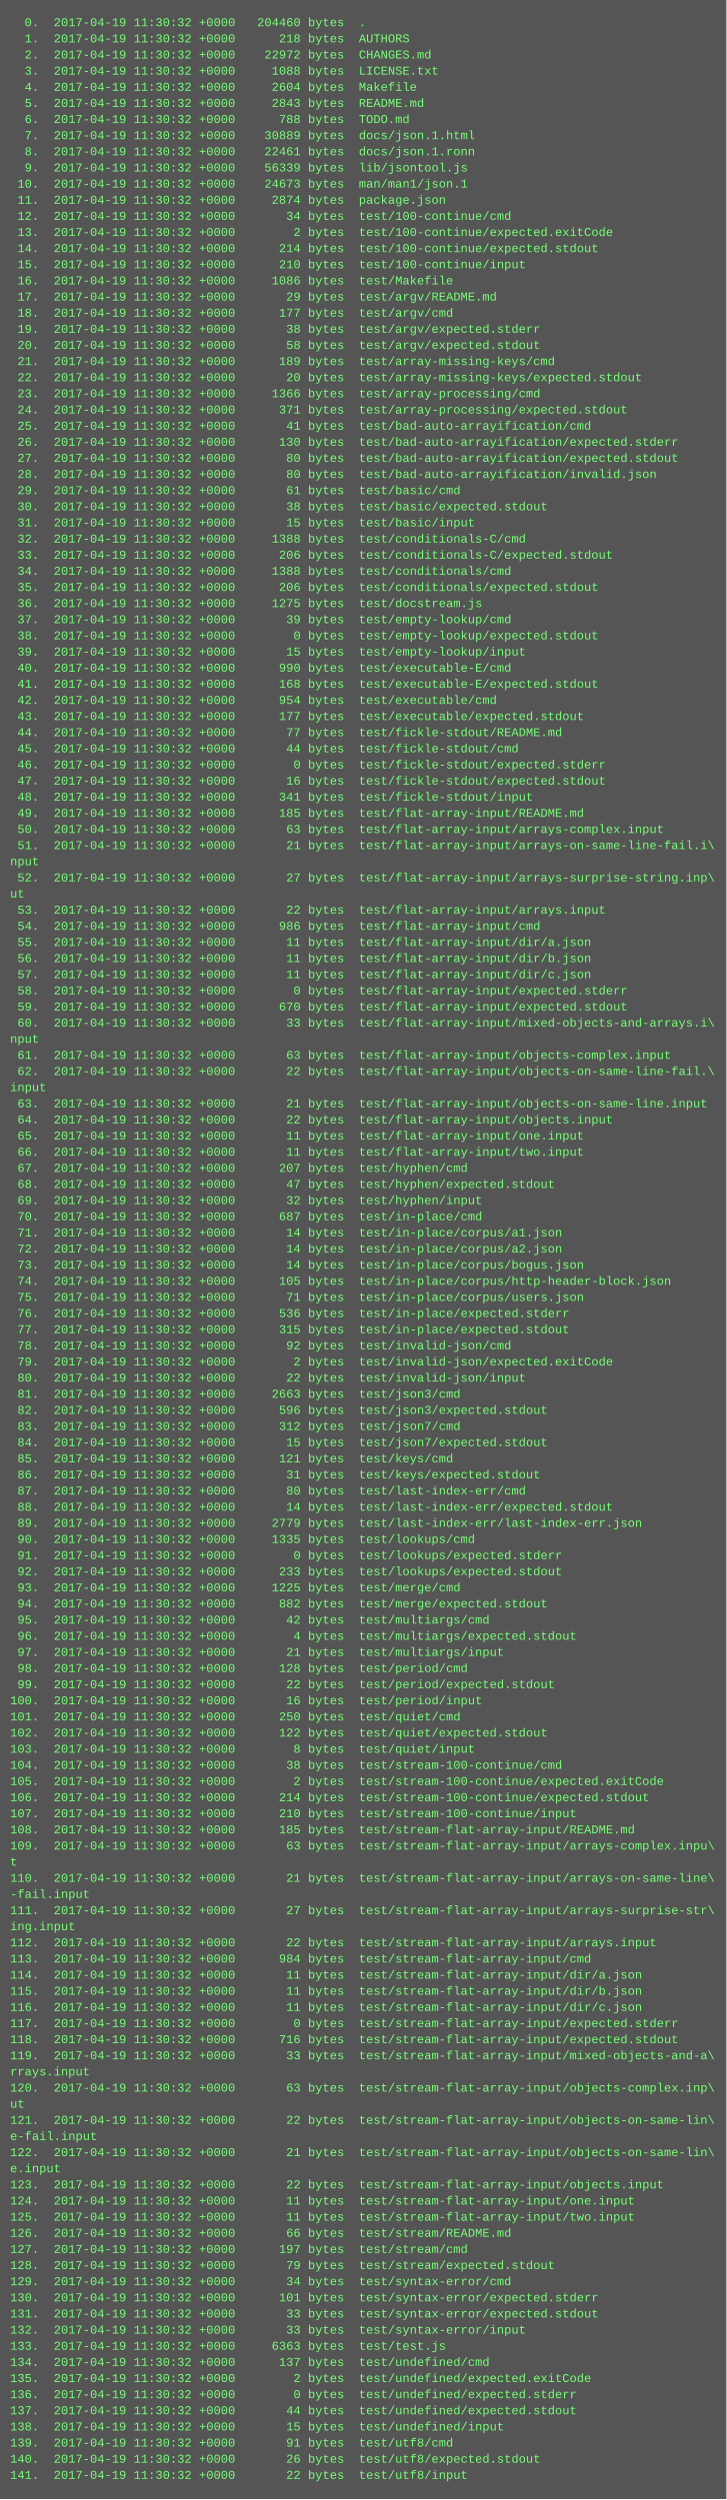
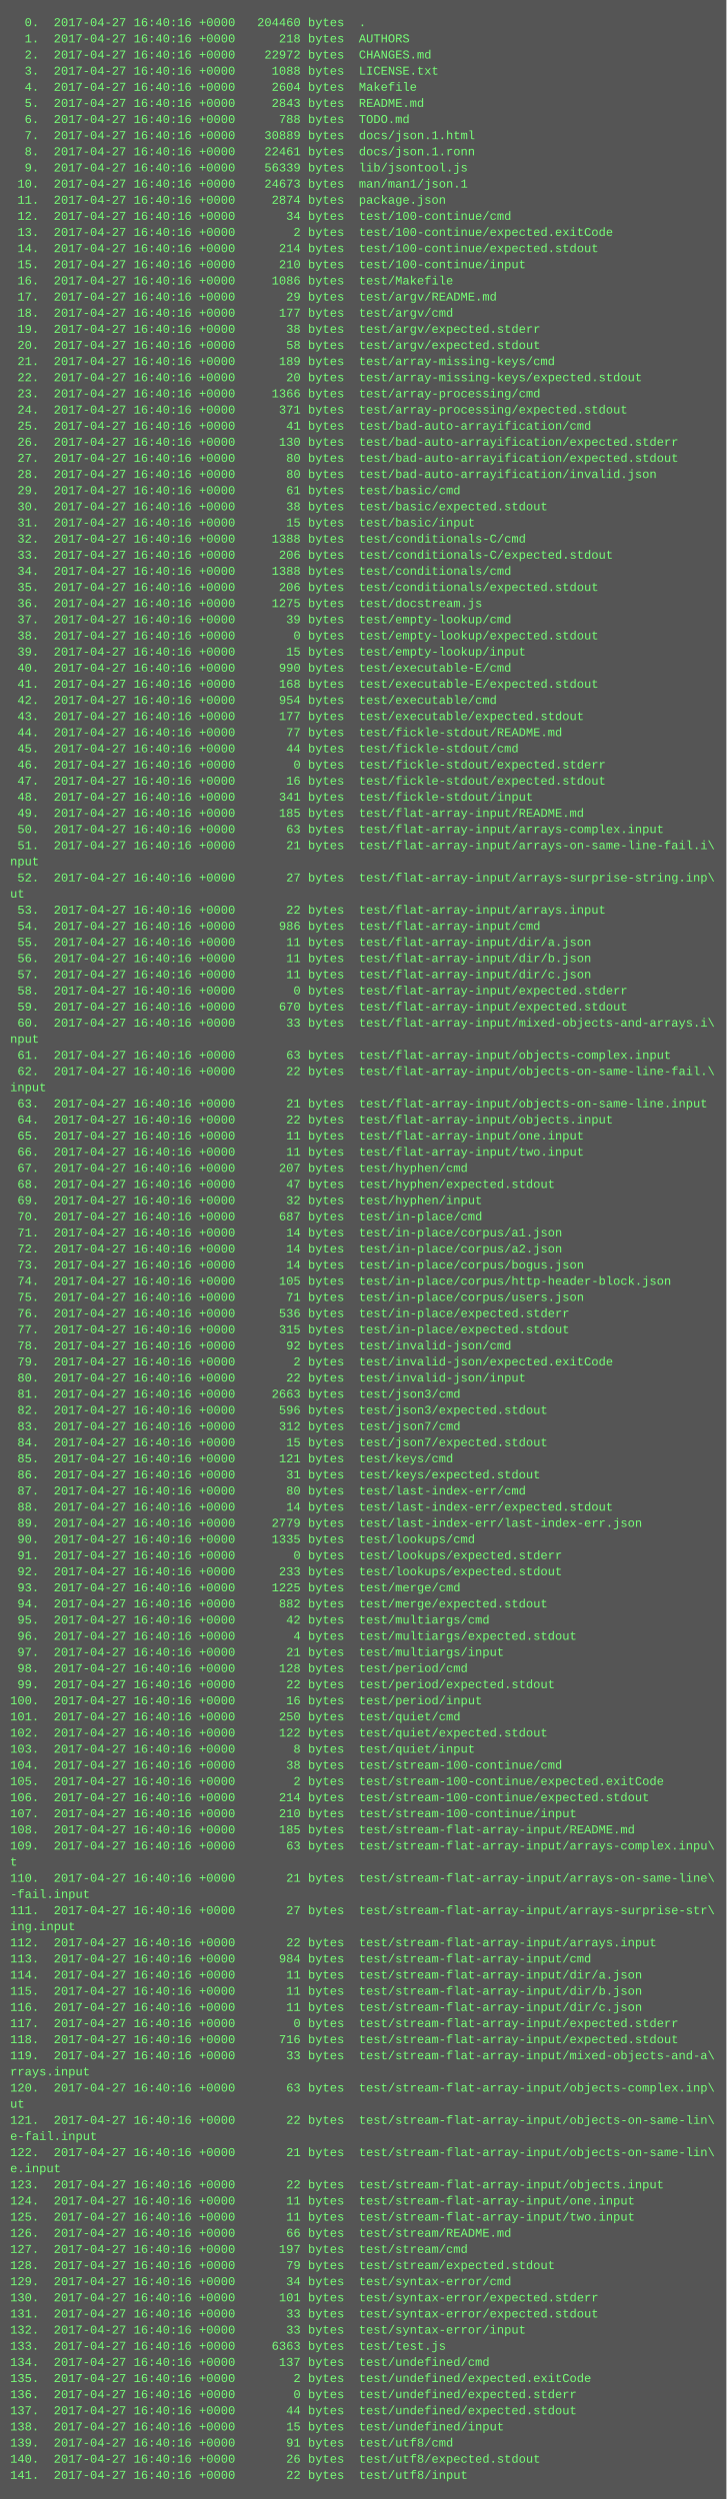
<svg xmlns="http://www.w3.org/2000/svg" height="2478" width="720">
  <rect height="2478" fill="#555" width="720" />
  <text fill="#7f7" font-family="Courier New" font-size="12" xml:space="preserve">
-     <tspan x="10" y="26">  0.  2017-04-19 11:30:32 +0000   204460 bytes  .</tspan>
-     <tspan x="10" y="42">  1.  2017-04-19 11:30:32 +0000      218 bytes  AUTHORS</tspan>
-     <tspan x="10" y="58">  2.  2017-04-19 11:30:32 +0000    22972 bytes  CHANGES.md</tspan>
-     <tspan x="10" y="74">  3.  2017-04-19 11:30:32 +0000     1088 bytes  LICENSE.txt</tspan>
-     <tspan x="10" y="90">  4.  2017-04-19 11:30:32 +0000     2604 bytes  Makefile</tspan>
-     <tspan x="10" y="106">  5.  2017-04-19 11:30:32 +0000     2843 bytes  README.md</tspan>
-     <tspan x="10" y="122">  6.  2017-04-19 11:30:32 +0000      788 bytes  TODO.md</tspan>
-     <tspan x="10" y="138">  7.  2017-04-19 11:30:32 +0000    30889 bytes  docs/json.1.html</tspan>
-     <tspan x="10" y="154">  8.  2017-04-19 11:30:32 +0000    22461 bytes  docs/json.1.ronn</tspan>
-     <tspan x="10" y="170">  9.  2017-04-19 11:30:32 +0000    56339 bytes  lib/jsontool.js</tspan>
-     <tspan x="10" y="186"> 10.  2017-04-19 11:30:32 +0000    24673 bytes  man/man1/json.1</tspan>
-     <tspan x="10" y="202"> 11.  2017-04-19 11:30:32 +0000     2874 bytes  package.json</tspan>
-     <tspan x="10" y="218"> 12.  2017-04-19 11:30:32 +0000       34 bytes  test/100-continue/cmd</tspan>
-     <tspan x="10" y="234"> 13.  2017-04-19 11:30:32 +0000        2 bytes  test/100-continue/expected.exitCode</tspan>
-     <tspan x="10" y="250"> 14.  2017-04-19 11:30:32 +0000      214 bytes  test/100-continue/expected.stdout</tspan>
-     <tspan x="10" y="266"> 15.  2017-04-19 11:30:32 +0000      210 bytes  test/100-continue/input</tspan>
-     <tspan x="10" y="282"> 16.  2017-04-19 11:30:32 +0000     1086 bytes  test/Makefile</tspan>
-     <tspan x="10" y="298"> 17.  2017-04-19 11:30:32 +0000       29 bytes  test/argv/README.md</tspan>
-     <tspan x="10" y="314"> 18.  2017-04-19 11:30:32 +0000      177 bytes  test/argv/cmd</tspan>
-     <tspan x="10" y="330"> 19.  2017-04-19 11:30:32 +0000       38 bytes  test/argv/expected.stderr</tspan>
-     <tspan x="10" y="346"> 20.  2017-04-19 11:30:32 +0000       58 bytes  test/argv/expected.stdout</tspan>
-     <tspan x="10" y="362"> 21.  2017-04-19 11:30:32 +0000      189 bytes  test/array-missing-keys/cmd</tspan>
-     <tspan x="10" y="378"> 22.  2017-04-19 11:30:32 +0000       20 bytes  test/array-missing-keys/expected.stdout</tspan>
-     <tspan x="10" y="394"> 23.  2017-04-19 11:30:32 +0000     1366 bytes  test/array-processing/cmd</tspan>
-     <tspan x="10" y="410"> 24.  2017-04-19 11:30:32 +0000      371 bytes  test/array-processing/expected.stdout</tspan>
-     <tspan x="10" y="426"> 25.  2017-04-19 11:30:32 +0000       41 bytes  test/bad-auto-arrayification/cmd</tspan>
-     <tspan x="10" y="442"> 26.  2017-04-19 11:30:32 +0000      130 bytes  test/bad-auto-arrayification/expected.stderr</tspan>
-     <tspan x="10" y="458"> 27.  2017-04-19 11:30:32 +0000       80 bytes  test/bad-auto-arrayification/expected.stdout</tspan>
-     <tspan x="10" y="474"> 28.  2017-04-19 11:30:32 +0000       80 bytes  test/bad-auto-arrayification/invalid.json</tspan>
-     <tspan x="10" y="490"> 29.  2017-04-19 11:30:32 +0000       61 bytes  test/basic/cmd</tspan>
-     <tspan x="10" y="506"> 30.  2017-04-19 11:30:32 +0000       38 bytes  test/basic/expected.stdout</tspan>
-     <tspan x="10" y="522"> 31.  2017-04-19 11:30:32 +0000       15 bytes  test/basic/input</tspan>
-     <tspan x="10" y="538"> 32.  2017-04-19 11:30:32 +0000     1388 bytes  test/conditionals-C/cmd</tspan>
-     <tspan x="10" y="554"> 33.  2017-04-19 11:30:32 +0000      206 bytes  test/conditionals-C/expected.stdout</tspan>
-     <tspan x="10" y="570"> 34.  2017-04-19 11:30:32 +0000     1388 bytes  test/conditionals/cmd</tspan>
-     <tspan x="10" y="586"> 35.  2017-04-19 11:30:32 +0000      206 bytes  test/conditionals/expected.stdout</tspan>
-     <tspan x="10" y="602"> 36.  2017-04-19 11:30:32 +0000     1275 bytes  test/docstream.js</tspan>
-     <tspan x="10" y="618"> 37.  2017-04-19 11:30:32 +0000       39 bytes  test/empty-lookup/cmd</tspan>
-     <tspan x="10" y="634"> 38.  2017-04-19 11:30:32 +0000        0 bytes  test/empty-lookup/expected.stdout</tspan>
-     <tspan x="10" y="650"> 39.  2017-04-19 11:30:32 +0000       15 bytes  test/empty-lookup/input</tspan>
-     <tspan x="10" y="666"> 40.  2017-04-19 11:30:32 +0000      990 bytes  test/executable-E/cmd</tspan>
-     <tspan x="10" y="682"> 41.  2017-04-19 11:30:32 +0000      168 bytes  test/executable-E/expected.stdout</tspan>
-     <tspan x="10" y="698"> 42.  2017-04-19 11:30:32 +0000      954 bytes  test/executable/cmd</tspan>
-     <tspan x="10" y="714"> 43.  2017-04-19 11:30:32 +0000      177 bytes  test/executable/expected.stdout</tspan>
-     <tspan x="10" y="730"> 44.  2017-04-19 11:30:32 +0000       77 bytes  test/fickle-stdout/README.md</tspan>
-     <tspan x="10" y="746"> 45.  2017-04-19 11:30:32 +0000       44 bytes  test/fickle-stdout/cmd</tspan>
-     <tspan x="10" y="762"> 46.  2017-04-19 11:30:32 +0000        0 bytes  test/fickle-stdout/expected.stderr</tspan>
-     <tspan x="10" y="778"> 47.  2017-04-19 11:30:32 +0000       16 bytes  test/fickle-stdout/expected.stdout</tspan>
-     <tspan x="10" y="794"> 48.  2017-04-19 11:30:32 +0000      341 bytes  test/fickle-stdout/input</tspan>
-     <tspan x="10" y="810"> 49.  2017-04-19 11:30:32 +0000      185 bytes  test/flat-array-input/README.md</tspan>
-     <tspan x="10" y="826"> 50.  2017-04-19 11:30:32 +0000       63 bytes  test/flat-array-input/arrays-complex.input</tspan>
-     <tspan x="10" y="842"> 51.  2017-04-19 11:30:32 +0000       21 bytes  test/flat-array-input/arrays-on-same-line-fail.i\</tspan>
+     <tspan x="10" y="26">  0.  2017-04-27 16:40:16 +0000   204460 bytes  .</tspan>
+     <tspan x="10" y="42">  1.  2017-04-27 16:40:16 +0000      218 bytes  AUTHORS</tspan>
+     <tspan x="10" y="58">  2.  2017-04-27 16:40:16 +0000    22972 bytes  CHANGES.md</tspan>
+     <tspan x="10" y="74">  3.  2017-04-27 16:40:16 +0000     1088 bytes  LICENSE.txt</tspan>
+     <tspan x="10" y="90">  4.  2017-04-27 16:40:16 +0000     2604 bytes  Makefile</tspan>
+     <tspan x="10" y="106">  5.  2017-04-27 16:40:16 +0000     2843 bytes  README.md</tspan>
+     <tspan x="10" y="122">  6.  2017-04-27 16:40:16 +0000      788 bytes  TODO.md</tspan>
+     <tspan x="10" y="138">  7.  2017-04-27 16:40:16 +0000    30889 bytes  docs/json.1.html</tspan>
+     <tspan x="10" y="154">  8.  2017-04-27 16:40:16 +0000    22461 bytes  docs/json.1.ronn</tspan>
+     <tspan x="10" y="170">  9.  2017-04-27 16:40:16 +0000    56339 bytes  lib/jsontool.js</tspan>
+     <tspan x="10" y="186"> 10.  2017-04-27 16:40:16 +0000    24673 bytes  man/man1/json.1</tspan>
+     <tspan x="10" y="202"> 11.  2017-04-27 16:40:16 +0000     2874 bytes  package.json</tspan>
+     <tspan x="10" y="218"> 12.  2017-04-27 16:40:16 +0000       34 bytes  test/100-continue/cmd</tspan>
+     <tspan x="10" y="234"> 13.  2017-04-27 16:40:16 +0000        2 bytes  test/100-continue/expected.exitCode</tspan>
+     <tspan x="10" y="250"> 14.  2017-04-27 16:40:16 +0000      214 bytes  test/100-continue/expected.stdout</tspan>
+     <tspan x="10" y="266"> 15.  2017-04-27 16:40:16 +0000      210 bytes  test/100-continue/input</tspan>
+     <tspan x="10" y="282"> 16.  2017-04-27 16:40:16 +0000     1086 bytes  test/Makefile</tspan>
+     <tspan x="10" y="298"> 17.  2017-04-27 16:40:16 +0000       29 bytes  test/argv/README.md</tspan>
+     <tspan x="10" y="314"> 18.  2017-04-27 16:40:16 +0000      177 bytes  test/argv/cmd</tspan>
+     <tspan x="10" y="330"> 19.  2017-04-27 16:40:16 +0000       38 bytes  test/argv/expected.stderr</tspan>
+     <tspan x="10" y="346"> 20.  2017-04-27 16:40:16 +0000       58 bytes  test/argv/expected.stdout</tspan>
+     <tspan x="10" y="362"> 21.  2017-04-27 16:40:16 +0000      189 bytes  test/array-missing-keys/cmd</tspan>
+     <tspan x="10" y="378"> 22.  2017-04-27 16:40:16 +0000       20 bytes  test/array-missing-keys/expected.stdout</tspan>
+     <tspan x="10" y="394"> 23.  2017-04-27 16:40:16 +0000     1366 bytes  test/array-processing/cmd</tspan>
+     <tspan x="10" y="410"> 24.  2017-04-27 16:40:16 +0000      371 bytes  test/array-processing/expected.stdout</tspan>
+     <tspan x="10" y="426"> 25.  2017-04-27 16:40:16 +0000       41 bytes  test/bad-auto-arrayification/cmd</tspan>
+     <tspan x="10" y="442"> 26.  2017-04-27 16:40:16 +0000      130 bytes  test/bad-auto-arrayification/expected.stderr</tspan>
+     <tspan x="10" y="458"> 27.  2017-04-27 16:40:16 +0000       80 bytes  test/bad-auto-arrayification/expected.stdout</tspan>
+     <tspan x="10" y="474"> 28.  2017-04-27 16:40:16 +0000       80 bytes  test/bad-auto-arrayification/invalid.json</tspan>
+     <tspan x="10" y="490"> 29.  2017-04-27 16:40:16 +0000       61 bytes  test/basic/cmd</tspan>
+     <tspan x="10" y="506"> 30.  2017-04-27 16:40:16 +0000       38 bytes  test/basic/expected.stdout</tspan>
+     <tspan x="10" y="522"> 31.  2017-04-27 16:40:16 +0000       15 bytes  test/basic/input</tspan>
+     <tspan x="10" y="538"> 32.  2017-04-27 16:40:16 +0000     1388 bytes  test/conditionals-C/cmd</tspan>
+     <tspan x="10" y="554"> 33.  2017-04-27 16:40:16 +0000      206 bytes  test/conditionals-C/expected.stdout</tspan>
+     <tspan x="10" y="570"> 34.  2017-04-27 16:40:16 +0000     1388 bytes  test/conditionals/cmd</tspan>
+     <tspan x="10" y="586"> 35.  2017-04-27 16:40:16 +0000      206 bytes  test/conditionals/expected.stdout</tspan>
+     <tspan x="10" y="602"> 36.  2017-04-27 16:40:16 +0000     1275 bytes  test/docstream.js</tspan>
+     <tspan x="10" y="618"> 37.  2017-04-27 16:40:16 +0000       39 bytes  test/empty-lookup/cmd</tspan>
+     <tspan x="10" y="634"> 38.  2017-04-27 16:40:16 +0000        0 bytes  test/empty-lookup/expected.stdout</tspan>
+     <tspan x="10" y="650"> 39.  2017-04-27 16:40:16 +0000       15 bytes  test/empty-lookup/input</tspan>
+     <tspan x="10" y="666"> 40.  2017-04-27 16:40:16 +0000      990 bytes  test/executable-E/cmd</tspan>
+     <tspan x="10" y="682"> 41.  2017-04-27 16:40:16 +0000      168 bytes  test/executable-E/expected.stdout</tspan>
+     <tspan x="10" y="698"> 42.  2017-04-27 16:40:16 +0000      954 bytes  test/executable/cmd</tspan>
+     <tspan x="10" y="714"> 43.  2017-04-27 16:40:16 +0000      177 bytes  test/executable/expected.stdout</tspan>
+     <tspan x="10" y="730"> 44.  2017-04-27 16:40:16 +0000       77 bytes  test/fickle-stdout/README.md</tspan>
+     <tspan x="10" y="746"> 45.  2017-04-27 16:40:16 +0000       44 bytes  test/fickle-stdout/cmd</tspan>
+     <tspan x="10" y="762"> 46.  2017-04-27 16:40:16 +0000        0 bytes  test/fickle-stdout/expected.stderr</tspan>
+     <tspan x="10" y="778"> 47.  2017-04-27 16:40:16 +0000       16 bytes  test/fickle-stdout/expected.stdout</tspan>
+     <tspan x="10" y="794"> 48.  2017-04-27 16:40:16 +0000      341 bytes  test/fickle-stdout/input</tspan>
+     <tspan x="10" y="810"> 49.  2017-04-27 16:40:16 +0000      185 bytes  test/flat-array-input/README.md</tspan>
+     <tspan x="10" y="826"> 50.  2017-04-27 16:40:16 +0000       63 bytes  test/flat-array-input/arrays-complex.input</tspan>
+     <tspan x="10" y="842"> 51.  2017-04-27 16:40:16 +0000       21 bytes  test/flat-array-input/arrays-on-same-line-fail.i\</tspan>
    <tspan x="10" y="858">nput</tspan>
-     <tspan x="10" y="874"> 52.  2017-04-19 11:30:32 +0000       27 bytes  test/flat-array-input/arrays-surprise-string.inp\</tspan>
+     <tspan x="10" y="874"> 52.  2017-04-27 16:40:16 +0000       27 bytes  test/flat-array-input/arrays-surprise-string.inp\</tspan>
    <tspan x="10" y="890">ut</tspan>
-     <tspan x="10" y="906"> 53.  2017-04-19 11:30:32 +0000       22 bytes  test/flat-array-input/arrays.input</tspan>
-     <tspan x="10" y="922"> 54.  2017-04-19 11:30:32 +0000      986 bytes  test/flat-array-input/cmd</tspan>
-     <tspan x="10" y="938"> 55.  2017-04-19 11:30:32 +0000       11 bytes  test/flat-array-input/dir/a.json</tspan>
-     <tspan x="10" y="954"> 56.  2017-04-19 11:30:32 +0000       11 bytes  test/flat-array-input/dir/b.json</tspan>
-     <tspan x="10" y="970"> 57.  2017-04-19 11:30:32 +0000       11 bytes  test/flat-array-input/dir/c.json</tspan>
-     <tspan x="10" y="986"> 58.  2017-04-19 11:30:32 +0000        0 bytes  test/flat-array-input/expected.stderr</tspan>
-     <tspan x="10" y="1002"> 59.  2017-04-19 11:30:32 +0000      670 bytes  test/flat-array-input/expected.stdout</tspan>
-     <tspan x="10" y="1018"> 60.  2017-04-19 11:30:32 +0000       33 bytes  test/flat-array-input/mixed-objects-and-arrays.i\</tspan>
+     <tspan x="10" y="906"> 53.  2017-04-27 16:40:16 +0000       22 bytes  test/flat-array-input/arrays.input</tspan>
+     <tspan x="10" y="922"> 54.  2017-04-27 16:40:16 +0000      986 bytes  test/flat-array-input/cmd</tspan>
+     <tspan x="10" y="938"> 55.  2017-04-27 16:40:16 +0000       11 bytes  test/flat-array-input/dir/a.json</tspan>
+     <tspan x="10" y="954"> 56.  2017-04-27 16:40:16 +0000       11 bytes  test/flat-array-input/dir/b.json</tspan>
+     <tspan x="10" y="970"> 57.  2017-04-27 16:40:16 +0000       11 bytes  test/flat-array-input/dir/c.json</tspan>
+     <tspan x="10" y="986"> 58.  2017-04-27 16:40:16 +0000        0 bytes  test/flat-array-input/expected.stderr</tspan>
+     <tspan x="10" y="1002"> 59.  2017-04-27 16:40:16 +0000      670 bytes  test/flat-array-input/expected.stdout</tspan>
+     <tspan x="10" y="1018"> 60.  2017-04-27 16:40:16 +0000       33 bytes  test/flat-array-input/mixed-objects-and-arrays.i\</tspan>
    <tspan x="10" y="1034">nput</tspan>
-     <tspan x="10" y="1050"> 61.  2017-04-19 11:30:32 +0000       63 bytes  test/flat-array-input/objects-complex.input</tspan>
-     <tspan x="10" y="1066"> 62.  2017-04-19 11:30:32 +0000       22 bytes  test/flat-array-input/objects-on-same-line-fail.\</tspan>
+     <tspan x="10" y="1050"> 61.  2017-04-27 16:40:16 +0000       63 bytes  test/flat-array-input/objects-complex.input</tspan>
+     <tspan x="10" y="1066"> 62.  2017-04-27 16:40:16 +0000       22 bytes  test/flat-array-input/objects-on-same-line-fail.\</tspan>
    <tspan x="10" y="1082">input</tspan>
-     <tspan x="10" y="1098"> 63.  2017-04-19 11:30:32 +0000       21 bytes  test/flat-array-input/objects-on-same-line.input</tspan>
-     <tspan x="10" y="1114"> 64.  2017-04-19 11:30:32 +0000       22 bytes  test/flat-array-input/objects.input</tspan>
-     <tspan x="10" y="1130"> 65.  2017-04-19 11:30:32 +0000       11 bytes  test/flat-array-input/one.input</tspan>
-     <tspan x="10" y="1146"> 66.  2017-04-19 11:30:32 +0000       11 bytes  test/flat-array-input/two.input</tspan>
-     <tspan x="10" y="1162"> 67.  2017-04-19 11:30:32 +0000      207 bytes  test/hyphen/cmd</tspan>
-     <tspan x="10" y="1178"> 68.  2017-04-19 11:30:32 +0000       47 bytes  test/hyphen/expected.stdout</tspan>
-     <tspan x="10" y="1194"> 69.  2017-04-19 11:30:32 +0000       32 bytes  test/hyphen/input</tspan>
-     <tspan x="10" y="1210"> 70.  2017-04-19 11:30:32 +0000      687 bytes  test/in-place/cmd</tspan>
-     <tspan x="10" y="1226"> 71.  2017-04-19 11:30:32 +0000       14 bytes  test/in-place/corpus/a1.json</tspan>
-     <tspan x="10" y="1242"> 72.  2017-04-19 11:30:32 +0000       14 bytes  test/in-place/corpus/a2.json</tspan>
-     <tspan x="10" y="1258"> 73.  2017-04-19 11:30:32 +0000       14 bytes  test/in-place/corpus/bogus.json</tspan>
-     <tspan x="10" y="1274"> 74.  2017-04-19 11:30:32 +0000      105 bytes  test/in-place/corpus/http-header-block.json</tspan>
-     <tspan x="10" y="1290"> 75.  2017-04-19 11:30:32 +0000       71 bytes  test/in-place/corpus/users.json</tspan>
-     <tspan x="10" y="1306"> 76.  2017-04-19 11:30:32 +0000      536 bytes  test/in-place/expected.stderr</tspan>
-     <tspan x="10" y="1322"> 77.  2017-04-19 11:30:32 +0000      315 bytes  test/in-place/expected.stdout</tspan>
-     <tspan x="10" y="1338"> 78.  2017-04-19 11:30:32 +0000       92 bytes  test/invalid-json/cmd</tspan>
-     <tspan x="10" y="1354"> 79.  2017-04-19 11:30:32 +0000        2 bytes  test/invalid-json/expected.exitCode</tspan>
-     <tspan x="10" y="1370"> 80.  2017-04-19 11:30:32 +0000       22 bytes  test/invalid-json/input</tspan>
-     <tspan x="10" y="1386"> 81.  2017-04-19 11:30:32 +0000     2663 bytes  test/json3/cmd</tspan>
-     <tspan x="10" y="1402"> 82.  2017-04-19 11:30:32 +0000      596 bytes  test/json3/expected.stdout</tspan>
-     <tspan x="10" y="1418"> 83.  2017-04-19 11:30:32 +0000      312 bytes  test/json7/cmd</tspan>
-     <tspan x="10" y="1434"> 84.  2017-04-19 11:30:32 +0000       15 bytes  test/json7/expected.stdout</tspan>
-     <tspan x="10" y="1450"> 85.  2017-04-19 11:30:32 +0000      121 bytes  test/keys/cmd</tspan>
-     <tspan x="10" y="1466"> 86.  2017-04-19 11:30:32 +0000       31 bytes  test/keys/expected.stdout</tspan>
-     <tspan x="10" y="1482"> 87.  2017-04-19 11:30:32 +0000       80 bytes  test/last-index-err/cmd</tspan>
-     <tspan x="10" y="1498"> 88.  2017-04-19 11:30:32 +0000       14 bytes  test/last-index-err/expected.stdout</tspan>
-     <tspan x="10" y="1514"> 89.  2017-04-19 11:30:32 +0000     2779 bytes  test/last-index-err/last-index-err.json</tspan>
-     <tspan x="10" y="1530"> 90.  2017-04-19 11:30:32 +0000     1335 bytes  test/lookups/cmd</tspan>
-     <tspan x="10" y="1546"> 91.  2017-04-19 11:30:32 +0000        0 bytes  test/lookups/expected.stderr</tspan>
-     <tspan x="10" y="1562"> 92.  2017-04-19 11:30:32 +0000      233 bytes  test/lookups/expected.stdout</tspan>
-     <tspan x="10" y="1578"> 93.  2017-04-19 11:30:32 +0000     1225 bytes  test/merge/cmd</tspan>
-     <tspan x="10" y="1594"> 94.  2017-04-19 11:30:32 +0000      882 bytes  test/merge/expected.stdout</tspan>
-     <tspan x="10" y="1610"> 95.  2017-04-19 11:30:32 +0000       42 bytes  test/multiargs/cmd</tspan>
-     <tspan x="10" y="1626"> 96.  2017-04-19 11:30:32 +0000        4 bytes  test/multiargs/expected.stdout</tspan>
-     <tspan x="10" y="1642"> 97.  2017-04-19 11:30:32 +0000       21 bytes  test/multiargs/input</tspan>
-     <tspan x="10" y="1658"> 98.  2017-04-19 11:30:32 +0000      128 bytes  test/period/cmd</tspan>
-     <tspan x="10" y="1674"> 99.  2017-04-19 11:30:32 +0000       22 bytes  test/period/expected.stdout</tspan>
-     <tspan x="10" y="1690">100.  2017-04-19 11:30:32 +0000       16 bytes  test/period/input</tspan>
-     <tspan x="10" y="1706">101.  2017-04-19 11:30:32 +0000      250 bytes  test/quiet/cmd</tspan>
-     <tspan x="10" y="1722">102.  2017-04-19 11:30:32 +0000      122 bytes  test/quiet/expected.stdout</tspan>
-     <tspan x="10" y="1738">103.  2017-04-19 11:30:32 +0000        8 bytes  test/quiet/input</tspan>
-     <tspan x="10" y="1754">104.  2017-04-19 11:30:32 +0000       38 bytes  test/stream-100-continue/cmd</tspan>
-     <tspan x="10" y="1770">105.  2017-04-19 11:30:32 +0000        2 bytes  test/stream-100-continue/expected.exitCode</tspan>
-     <tspan x="10" y="1786">106.  2017-04-19 11:30:32 +0000      214 bytes  test/stream-100-continue/expected.stdout</tspan>
-     <tspan x="10" y="1802">107.  2017-04-19 11:30:32 +0000      210 bytes  test/stream-100-continue/input</tspan>
-     <tspan x="10" y="1818">108.  2017-04-19 11:30:32 +0000      185 bytes  test/stream-flat-array-input/README.md</tspan>
-     <tspan x="10" y="1834">109.  2017-04-19 11:30:32 +0000       63 bytes  test/stream-flat-array-input/arrays-complex.inpu\</tspan>
+     <tspan x="10" y="1098"> 63.  2017-04-27 16:40:16 +0000       21 bytes  test/flat-array-input/objects-on-same-line.input</tspan>
+     <tspan x="10" y="1114"> 64.  2017-04-27 16:40:16 +0000       22 bytes  test/flat-array-input/objects.input</tspan>
+     <tspan x="10" y="1130"> 65.  2017-04-27 16:40:16 +0000       11 bytes  test/flat-array-input/one.input</tspan>
+     <tspan x="10" y="1146"> 66.  2017-04-27 16:40:16 +0000       11 bytes  test/flat-array-input/two.input</tspan>
+     <tspan x="10" y="1162"> 67.  2017-04-27 16:40:16 +0000      207 bytes  test/hyphen/cmd</tspan>
+     <tspan x="10" y="1178"> 68.  2017-04-27 16:40:16 +0000       47 bytes  test/hyphen/expected.stdout</tspan>
+     <tspan x="10" y="1194"> 69.  2017-04-27 16:40:16 +0000       32 bytes  test/hyphen/input</tspan>
+     <tspan x="10" y="1210"> 70.  2017-04-27 16:40:16 +0000      687 bytes  test/in-place/cmd</tspan>
+     <tspan x="10" y="1226"> 71.  2017-04-27 16:40:16 +0000       14 bytes  test/in-place/corpus/a1.json</tspan>
+     <tspan x="10" y="1242"> 72.  2017-04-27 16:40:16 +0000       14 bytes  test/in-place/corpus/a2.json</tspan>
+     <tspan x="10" y="1258"> 73.  2017-04-27 16:40:16 +0000       14 bytes  test/in-place/corpus/bogus.json</tspan>
+     <tspan x="10" y="1274"> 74.  2017-04-27 16:40:16 +0000      105 bytes  test/in-place/corpus/http-header-block.json</tspan>
+     <tspan x="10" y="1290"> 75.  2017-04-27 16:40:16 +0000       71 bytes  test/in-place/corpus/users.json</tspan>
+     <tspan x="10" y="1306"> 76.  2017-04-27 16:40:16 +0000      536 bytes  test/in-place/expected.stderr</tspan>
+     <tspan x="10" y="1322"> 77.  2017-04-27 16:40:16 +0000      315 bytes  test/in-place/expected.stdout</tspan>
+     <tspan x="10" y="1338"> 78.  2017-04-27 16:40:16 +0000       92 bytes  test/invalid-json/cmd</tspan>
+     <tspan x="10" y="1354"> 79.  2017-04-27 16:40:16 +0000        2 bytes  test/invalid-json/expected.exitCode</tspan>
+     <tspan x="10" y="1370"> 80.  2017-04-27 16:40:16 +0000       22 bytes  test/invalid-json/input</tspan>
+     <tspan x="10" y="1386"> 81.  2017-04-27 16:40:16 +0000     2663 bytes  test/json3/cmd</tspan>
+     <tspan x="10" y="1402"> 82.  2017-04-27 16:40:16 +0000      596 bytes  test/json3/expected.stdout</tspan>
+     <tspan x="10" y="1418"> 83.  2017-04-27 16:40:16 +0000      312 bytes  test/json7/cmd</tspan>
+     <tspan x="10" y="1434"> 84.  2017-04-27 16:40:16 +0000       15 bytes  test/json7/expected.stdout</tspan>
+     <tspan x="10" y="1450"> 85.  2017-04-27 16:40:16 +0000      121 bytes  test/keys/cmd</tspan>
+     <tspan x="10" y="1466"> 86.  2017-04-27 16:40:16 +0000       31 bytes  test/keys/expected.stdout</tspan>
+     <tspan x="10" y="1482"> 87.  2017-04-27 16:40:16 +0000       80 bytes  test/last-index-err/cmd</tspan>
+     <tspan x="10" y="1498"> 88.  2017-04-27 16:40:16 +0000       14 bytes  test/last-index-err/expected.stdout</tspan>
+     <tspan x="10" y="1514"> 89.  2017-04-27 16:40:16 +0000     2779 bytes  test/last-index-err/last-index-err.json</tspan>
+     <tspan x="10" y="1530"> 90.  2017-04-27 16:40:16 +0000     1335 bytes  test/lookups/cmd</tspan>
+     <tspan x="10" y="1546"> 91.  2017-04-27 16:40:16 +0000        0 bytes  test/lookups/expected.stderr</tspan>
+     <tspan x="10" y="1562"> 92.  2017-04-27 16:40:16 +0000      233 bytes  test/lookups/expected.stdout</tspan>
+     <tspan x="10" y="1578"> 93.  2017-04-27 16:40:16 +0000     1225 bytes  test/merge/cmd</tspan>
+     <tspan x="10" y="1594"> 94.  2017-04-27 16:40:16 +0000      882 bytes  test/merge/expected.stdout</tspan>
+     <tspan x="10" y="1610"> 95.  2017-04-27 16:40:16 +0000       42 bytes  test/multiargs/cmd</tspan>
+     <tspan x="10" y="1626"> 96.  2017-04-27 16:40:16 +0000        4 bytes  test/multiargs/expected.stdout</tspan>
+     <tspan x="10" y="1642"> 97.  2017-04-27 16:40:16 +0000       21 bytes  test/multiargs/input</tspan>
+     <tspan x="10" y="1658"> 98.  2017-04-27 16:40:16 +0000      128 bytes  test/period/cmd</tspan>
+     <tspan x="10" y="1674"> 99.  2017-04-27 16:40:16 +0000       22 bytes  test/period/expected.stdout</tspan>
+     <tspan x="10" y="1690">100.  2017-04-27 16:40:16 +0000       16 bytes  test/period/input</tspan>
+     <tspan x="10" y="1706">101.  2017-04-27 16:40:16 +0000      250 bytes  test/quiet/cmd</tspan>
+     <tspan x="10" y="1722">102.  2017-04-27 16:40:16 +0000      122 bytes  test/quiet/expected.stdout</tspan>
+     <tspan x="10" y="1738">103.  2017-04-27 16:40:16 +0000        8 bytes  test/quiet/input</tspan>
+     <tspan x="10" y="1754">104.  2017-04-27 16:40:16 +0000       38 bytes  test/stream-100-continue/cmd</tspan>
+     <tspan x="10" y="1770">105.  2017-04-27 16:40:16 +0000        2 bytes  test/stream-100-continue/expected.exitCode</tspan>
+     <tspan x="10" y="1786">106.  2017-04-27 16:40:16 +0000      214 bytes  test/stream-100-continue/expected.stdout</tspan>
+     <tspan x="10" y="1802">107.  2017-04-27 16:40:16 +0000      210 bytes  test/stream-100-continue/input</tspan>
+     <tspan x="10" y="1818">108.  2017-04-27 16:40:16 +0000      185 bytes  test/stream-flat-array-input/README.md</tspan>
+     <tspan x="10" y="1834">109.  2017-04-27 16:40:16 +0000       63 bytes  test/stream-flat-array-input/arrays-complex.inpu\</tspan>
    <tspan x="10" y="1850">t</tspan>
-     <tspan x="10" y="1866">110.  2017-04-19 11:30:32 +0000       21 bytes  test/stream-flat-array-input/arrays-on-same-line\</tspan>
+     <tspan x="10" y="1866">110.  2017-04-27 16:40:16 +0000       21 bytes  test/stream-flat-array-input/arrays-on-same-line\</tspan>
    <tspan x="10" y="1882">-fail.input</tspan>
-     <tspan x="10" y="1898">111.  2017-04-19 11:30:32 +0000       27 bytes  test/stream-flat-array-input/arrays-surprise-str\</tspan>
+     <tspan x="10" y="1898">111.  2017-04-27 16:40:16 +0000       27 bytes  test/stream-flat-array-input/arrays-surprise-str\</tspan>
    <tspan x="10" y="1914">ing.input</tspan>
-     <tspan x="10" y="1930">112.  2017-04-19 11:30:32 +0000       22 bytes  test/stream-flat-array-input/arrays.input</tspan>
-     <tspan x="10" y="1946">113.  2017-04-19 11:30:32 +0000      984 bytes  test/stream-flat-array-input/cmd</tspan>
-     <tspan x="10" y="1962">114.  2017-04-19 11:30:32 +0000       11 bytes  test/stream-flat-array-input/dir/a.json</tspan>
-     <tspan x="10" y="1978">115.  2017-04-19 11:30:32 +0000       11 bytes  test/stream-flat-array-input/dir/b.json</tspan>
-     <tspan x="10" y="1994">116.  2017-04-19 11:30:32 +0000       11 bytes  test/stream-flat-array-input/dir/c.json</tspan>
-     <tspan x="10" y="2010">117.  2017-04-19 11:30:32 +0000        0 bytes  test/stream-flat-array-input/expected.stderr</tspan>
-     <tspan x="10" y="2026">118.  2017-04-19 11:30:32 +0000      716 bytes  test/stream-flat-array-input/expected.stdout</tspan>
-     <tspan x="10" y="2042">119.  2017-04-19 11:30:32 +0000       33 bytes  test/stream-flat-array-input/mixed-objects-and-a\</tspan>
+     <tspan x="10" y="1930">112.  2017-04-27 16:40:16 +0000       22 bytes  test/stream-flat-array-input/arrays.input</tspan>
+     <tspan x="10" y="1946">113.  2017-04-27 16:40:16 +0000      984 bytes  test/stream-flat-array-input/cmd</tspan>
+     <tspan x="10" y="1962">114.  2017-04-27 16:40:16 +0000       11 bytes  test/stream-flat-array-input/dir/a.json</tspan>
+     <tspan x="10" y="1978">115.  2017-04-27 16:40:16 +0000       11 bytes  test/stream-flat-array-input/dir/b.json</tspan>
+     <tspan x="10" y="1994">116.  2017-04-27 16:40:16 +0000       11 bytes  test/stream-flat-array-input/dir/c.json</tspan>
+     <tspan x="10" y="2010">117.  2017-04-27 16:40:16 +0000        0 bytes  test/stream-flat-array-input/expected.stderr</tspan>
+     <tspan x="10" y="2026">118.  2017-04-27 16:40:16 +0000      716 bytes  test/stream-flat-array-input/expected.stdout</tspan>
+     <tspan x="10" y="2042">119.  2017-04-27 16:40:16 +0000       33 bytes  test/stream-flat-array-input/mixed-objects-and-a\</tspan>
    <tspan x="10" y="2058">rrays.input</tspan>
-     <tspan x="10" y="2074">120.  2017-04-19 11:30:32 +0000       63 bytes  test/stream-flat-array-input/objects-complex.inp\</tspan>
+     <tspan x="10" y="2074">120.  2017-04-27 16:40:16 +0000       63 bytes  test/stream-flat-array-input/objects-complex.inp\</tspan>
    <tspan x="10" y="2090">ut</tspan>
-     <tspan x="10" y="2106">121.  2017-04-19 11:30:32 +0000       22 bytes  test/stream-flat-array-input/objects-on-same-lin\</tspan>
+     <tspan x="10" y="2106">121.  2017-04-27 16:40:16 +0000       22 bytes  test/stream-flat-array-input/objects-on-same-lin\</tspan>
    <tspan x="10" y="2122">e-fail.input</tspan>
-     <tspan x="10" y="2138">122.  2017-04-19 11:30:32 +0000       21 bytes  test/stream-flat-array-input/objects-on-same-lin\</tspan>
+     <tspan x="10" y="2138">122.  2017-04-27 16:40:16 +0000       21 bytes  test/stream-flat-array-input/objects-on-same-lin\</tspan>
    <tspan x="10" y="2154">e.input</tspan>
-     <tspan x="10" y="2170">123.  2017-04-19 11:30:32 +0000       22 bytes  test/stream-flat-array-input/objects.input</tspan>
-     <tspan x="10" y="2186">124.  2017-04-19 11:30:32 +0000       11 bytes  test/stream-flat-array-input/one.input</tspan>
-     <tspan x="10" y="2202">125.  2017-04-19 11:30:32 +0000       11 bytes  test/stream-flat-array-input/two.input</tspan>
-     <tspan x="10" y="2218">126.  2017-04-19 11:30:32 +0000       66 bytes  test/stream/README.md</tspan>
-     <tspan x="10" y="2234">127.  2017-04-19 11:30:32 +0000      197 bytes  test/stream/cmd</tspan>
-     <tspan x="10" y="2250">128.  2017-04-19 11:30:32 +0000       79 bytes  test/stream/expected.stdout</tspan>
-     <tspan x="10" y="2266">129.  2017-04-19 11:30:32 +0000       34 bytes  test/syntax-error/cmd</tspan>
-     <tspan x="10" y="2282">130.  2017-04-19 11:30:32 +0000      101 bytes  test/syntax-error/expected.stderr</tspan>
-     <tspan x="10" y="2298">131.  2017-04-19 11:30:32 +0000       33 bytes  test/syntax-error/expected.stdout</tspan>
-     <tspan x="10" y="2314">132.  2017-04-19 11:30:32 +0000       33 bytes  test/syntax-error/input</tspan>
-     <tspan x="10" y="2330">133.  2017-04-19 11:30:32 +0000     6363 bytes  test/test.js</tspan>
-     <tspan x="10" y="2346">134.  2017-04-19 11:30:32 +0000      137 bytes  test/undefined/cmd</tspan>
-     <tspan x="10" y="2362">135.  2017-04-19 11:30:32 +0000        2 bytes  test/undefined/expected.exitCode</tspan>
-     <tspan x="10" y="2378">136.  2017-04-19 11:30:32 +0000        0 bytes  test/undefined/expected.stderr</tspan>
-     <tspan x="10" y="2394">137.  2017-04-19 11:30:32 +0000       44 bytes  test/undefined/expected.stdout</tspan>
-     <tspan x="10" y="2410">138.  2017-04-19 11:30:32 +0000       15 bytes  test/undefined/input</tspan>
-     <tspan x="10" y="2426">139.  2017-04-19 11:30:32 +0000       91 bytes  test/utf8/cmd</tspan>
-     <tspan x="10" y="2442">140.  2017-04-19 11:30:32 +0000       26 bytes  test/utf8/expected.stdout</tspan>
-     <tspan x="10" y="2458">141.  2017-04-19 11:30:32 +0000       22 bytes  test/utf8/input</tspan>
+     <tspan x="10" y="2170">123.  2017-04-27 16:40:16 +0000       22 bytes  test/stream-flat-array-input/objects.input</tspan>
+     <tspan x="10" y="2186">124.  2017-04-27 16:40:16 +0000       11 bytes  test/stream-flat-array-input/one.input</tspan>
+     <tspan x="10" y="2202">125.  2017-04-27 16:40:16 +0000       11 bytes  test/stream-flat-array-input/two.input</tspan>
+     <tspan x="10" y="2218">126.  2017-04-27 16:40:16 +0000       66 bytes  test/stream/README.md</tspan>
+     <tspan x="10" y="2234">127.  2017-04-27 16:40:16 +0000      197 bytes  test/stream/cmd</tspan>
+     <tspan x="10" y="2250">128.  2017-04-27 16:40:16 +0000       79 bytes  test/stream/expected.stdout</tspan>
+     <tspan x="10" y="2266">129.  2017-04-27 16:40:16 +0000       34 bytes  test/syntax-error/cmd</tspan>
+     <tspan x="10" y="2282">130.  2017-04-27 16:40:16 +0000      101 bytes  test/syntax-error/expected.stderr</tspan>
+     <tspan x="10" y="2298">131.  2017-04-27 16:40:16 +0000       33 bytes  test/syntax-error/expected.stdout</tspan>
+     <tspan x="10" y="2314">132.  2017-04-27 16:40:16 +0000       33 bytes  test/syntax-error/input</tspan>
+     <tspan x="10" y="2330">133.  2017-04-27 16:40:16 +0000     6363 bytes  test/test.js</tspan>
+     <tspan x="10" y="2346">134.  2017-04-27 16:40:16 +0000      137 bytes  test/undefined/cmd</tspan>
+     <tspan x="10" y="2362">135.  2017-04-27 16:40:16 +0000        2 bytes  test/undefined/expected.exitCode</tspan>
+     <tspan x="10" y="2378">136.  2017-04-27 16:40:16 +0000        0 bytes  test/undefined/expected.stderr</tspan>
+     <tspan x="10" y="2394">137.  2017-04-27 16:40:16 +0000       44 bytes  test/undefined/expected.stdout</tspan>
+     <tspan x="10" y="2410">138.  2017-04-27 16:40:16 +0000       15 bytes  test/undefined/input</tspan>
+     <tspan x="10" y="2426">139.  2017-04-27 16:40:16 +0000       91 bytes  test/utf8/cmd</tspan>
+     <tspan x="10" y="2442">140.  2017-04-27 16:40:16 +0000       26 bytes  test/utf8/expected.stdout</tspan>
+     <tspan x="10" y="2458">141.  2017-04-27 16:40:16 +0000       22 bytes  test/utf8/input</tspan>
  </text>
</svg>
